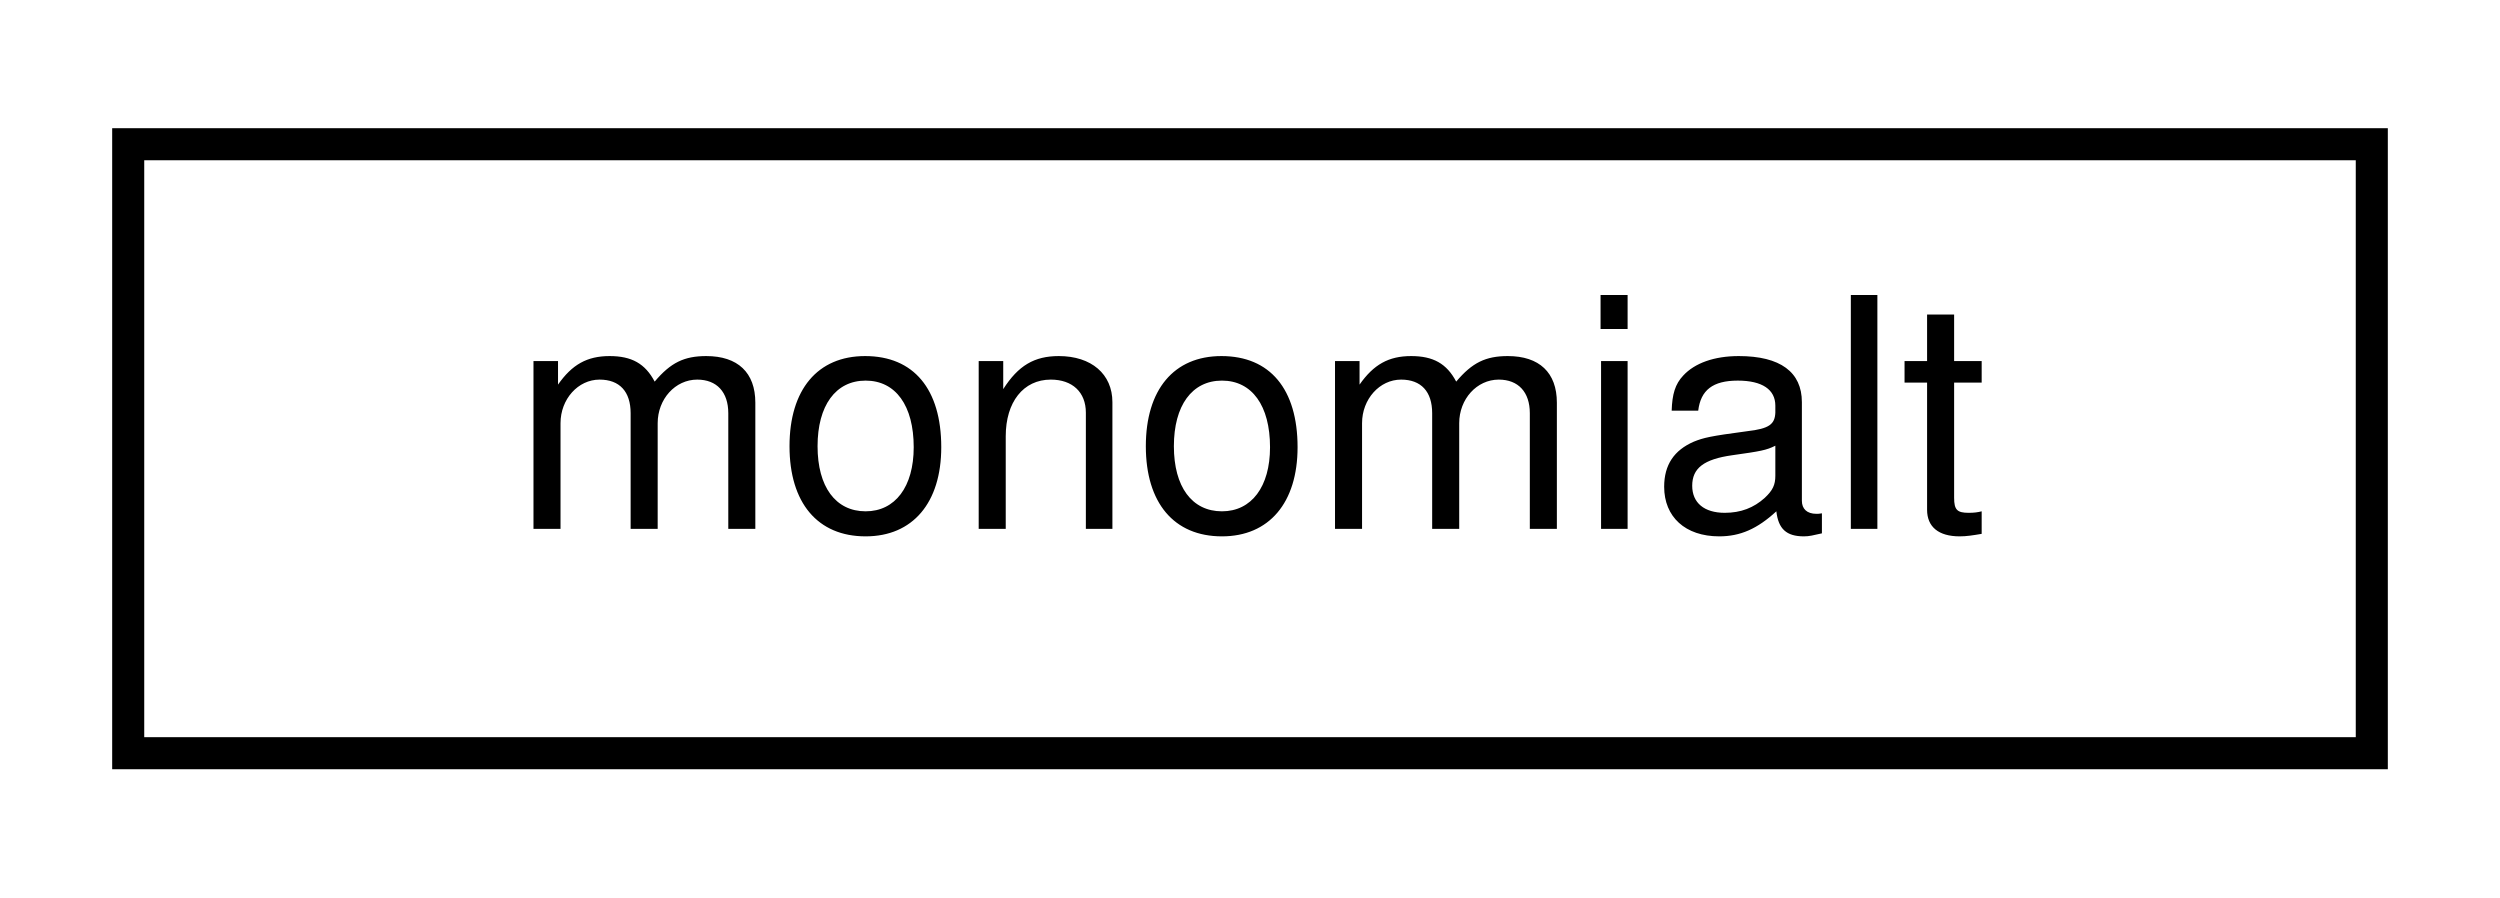
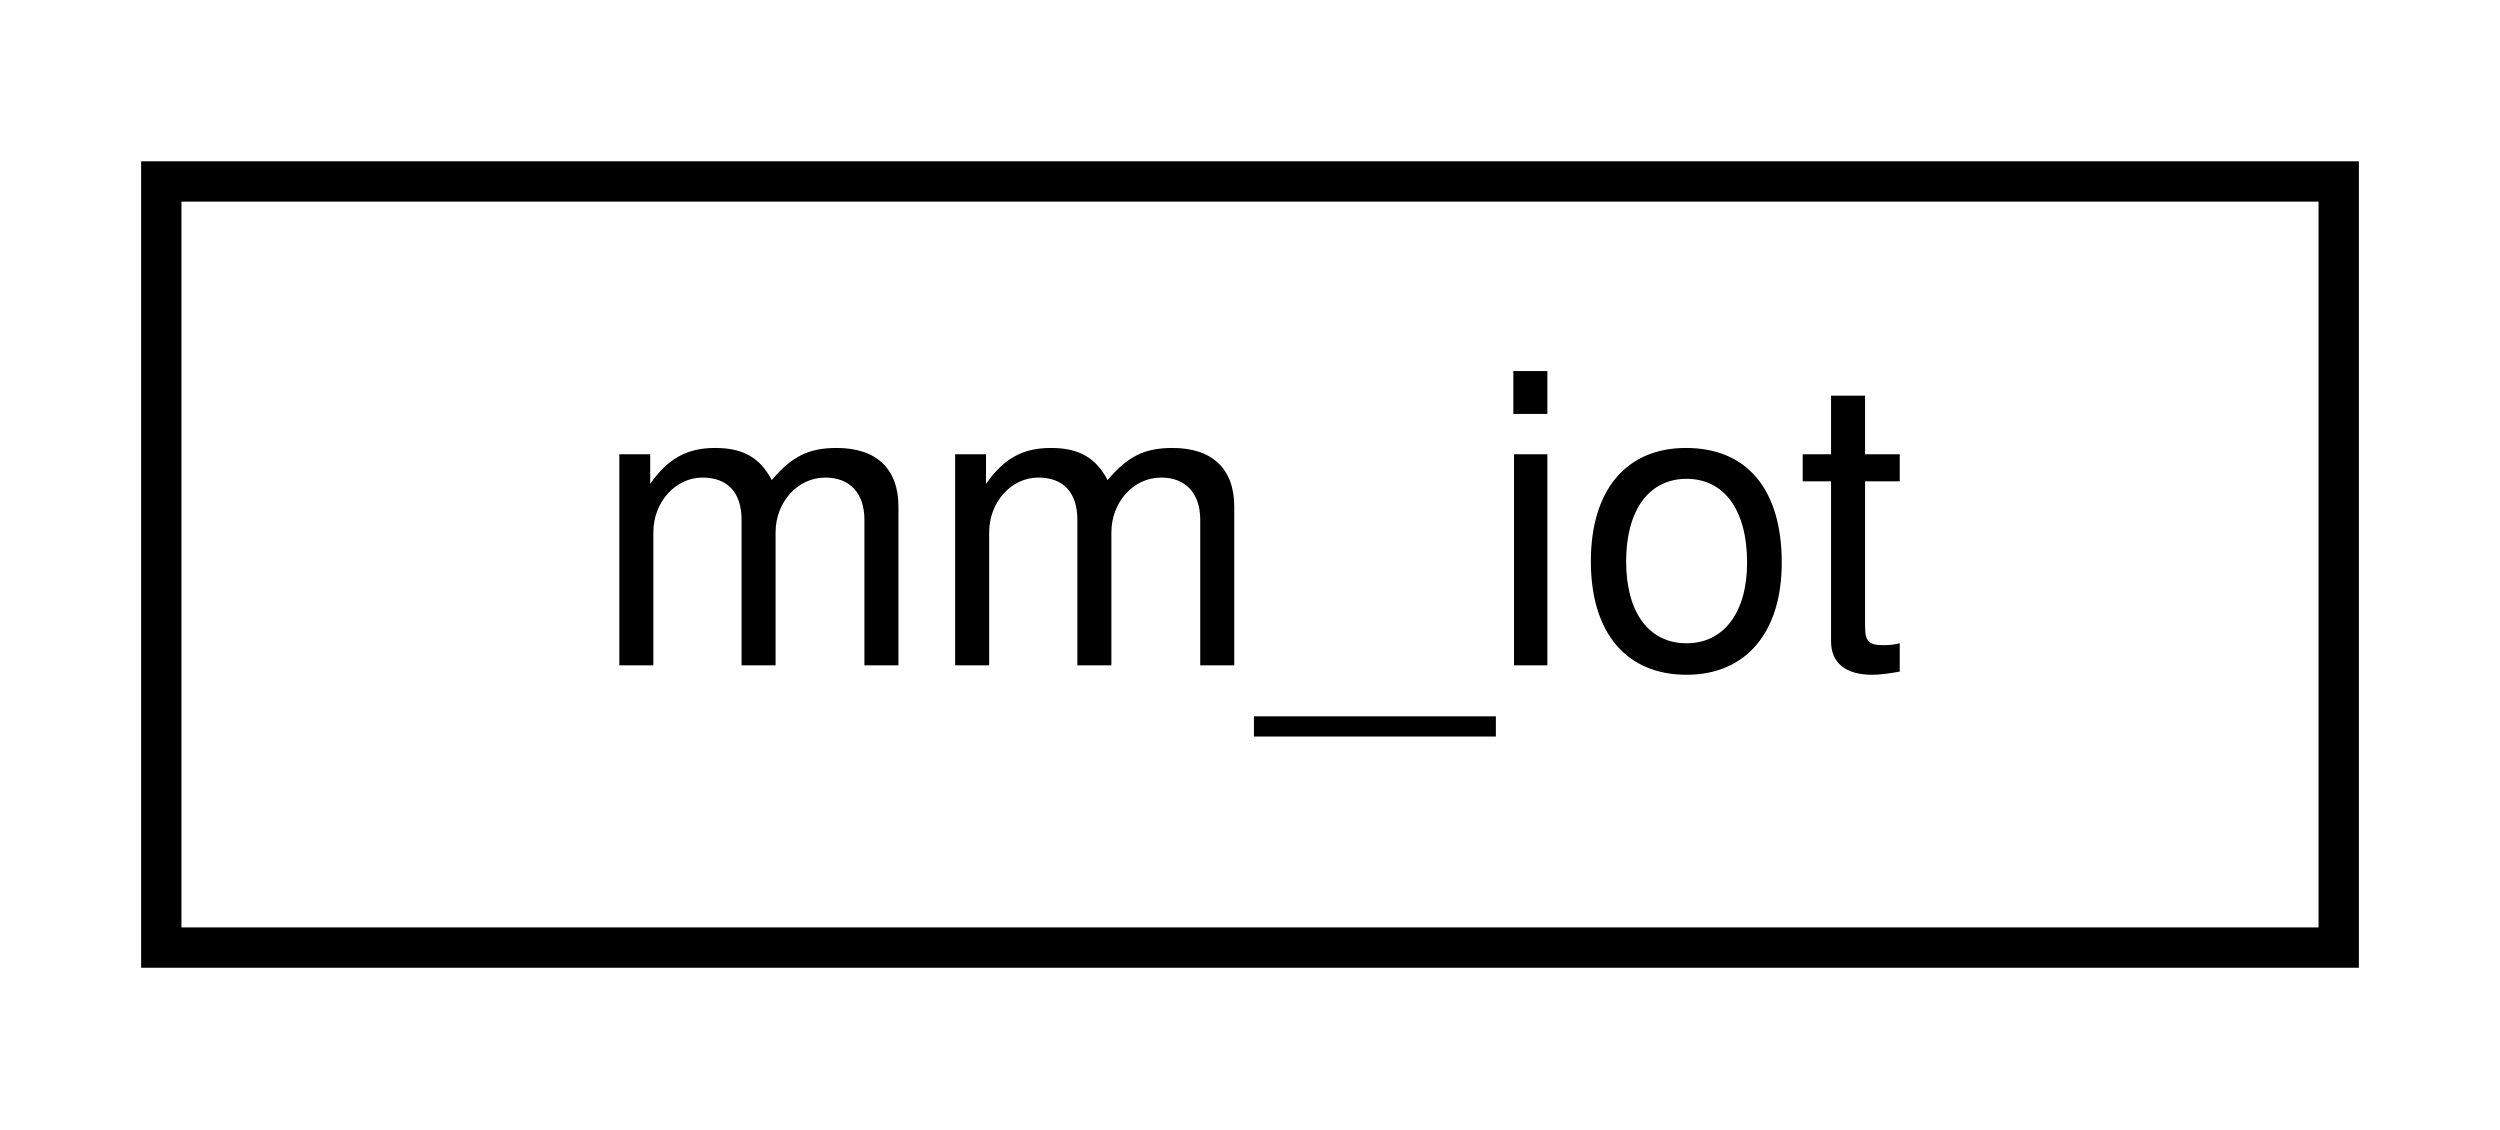
- <svg xmlns="http://www.w3.org/2000/svg" xmlns:xlink="http://www.w3.org/1999/xlink" width="78pt" height="28pt" viewBox="0.00 0.00 78.00 28.00">
+ <svg xmlns="http://www.w3.org/2000/svg" xmlns:xlink="http://www.w3.org/1999/xlink" width="62pt" height="28pt" viewBox="0.00 0.00 62.00 28.00">
  <g id="graph0" class="graph" transform="scale(1 1) rotate(0) translate(4 24)">
    <g id="node1" class="node">
      <g id="a_node1">
-         <a xlink:href="classmonomialt.html" target="_top" xlink:title=" ">
-           <polygon fill="none" stroke="black" points="0,-0.5 0,-19.5 70,-19.5 70,-0.5 0,-0.5" />
-           <text text-anchor="middle" x="35" y="-7.5" font-family="Helvetica,sans-Serif" font-size="10.00">monomialt</text>
+         <a xlink:href="classmm__iot.html" target="_top" xlink:title=" ">
+           <polygon fill="none" stroke="black" points="0,-0.5 0,-19.5 54,-19.5 54,-0.5 0,-0.5" />
+           <text text-anchor="middle" x="27" y="-7.5" font-family="Helvetica,sans-Serif" font-size="10.00">mm_iot</text>
        </a>
      </g>
    </g>
  </g>
</svg>
